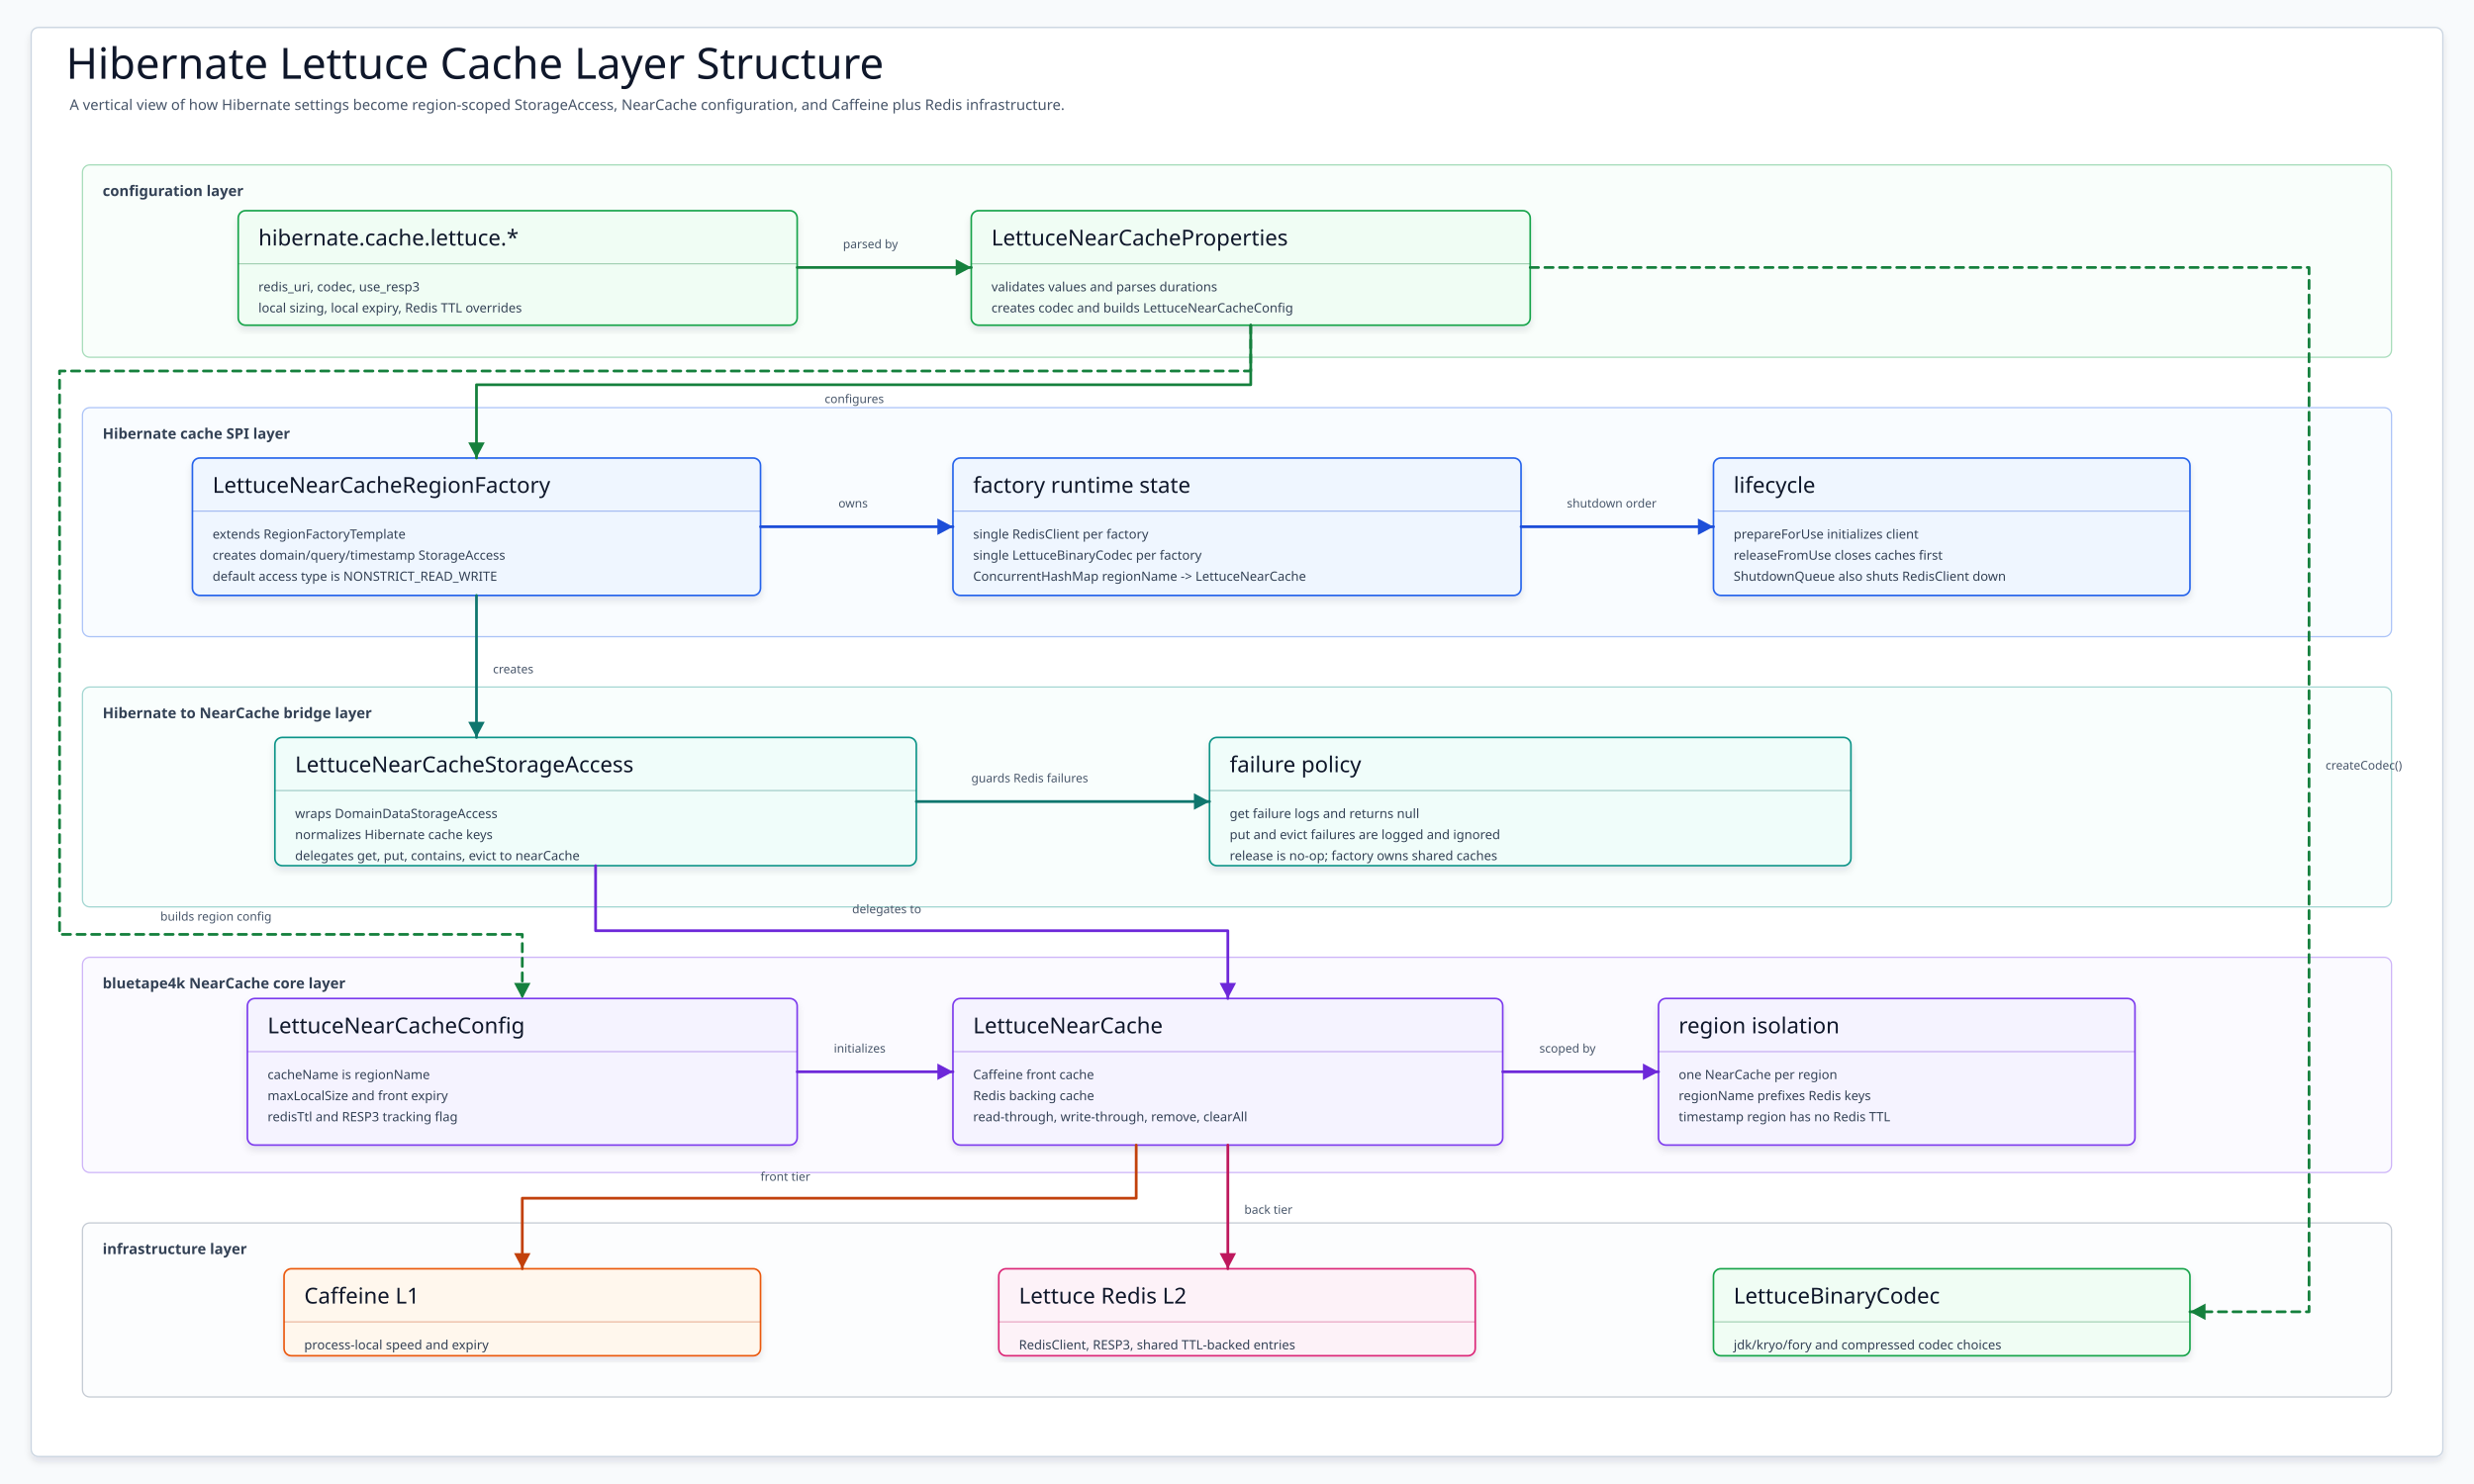
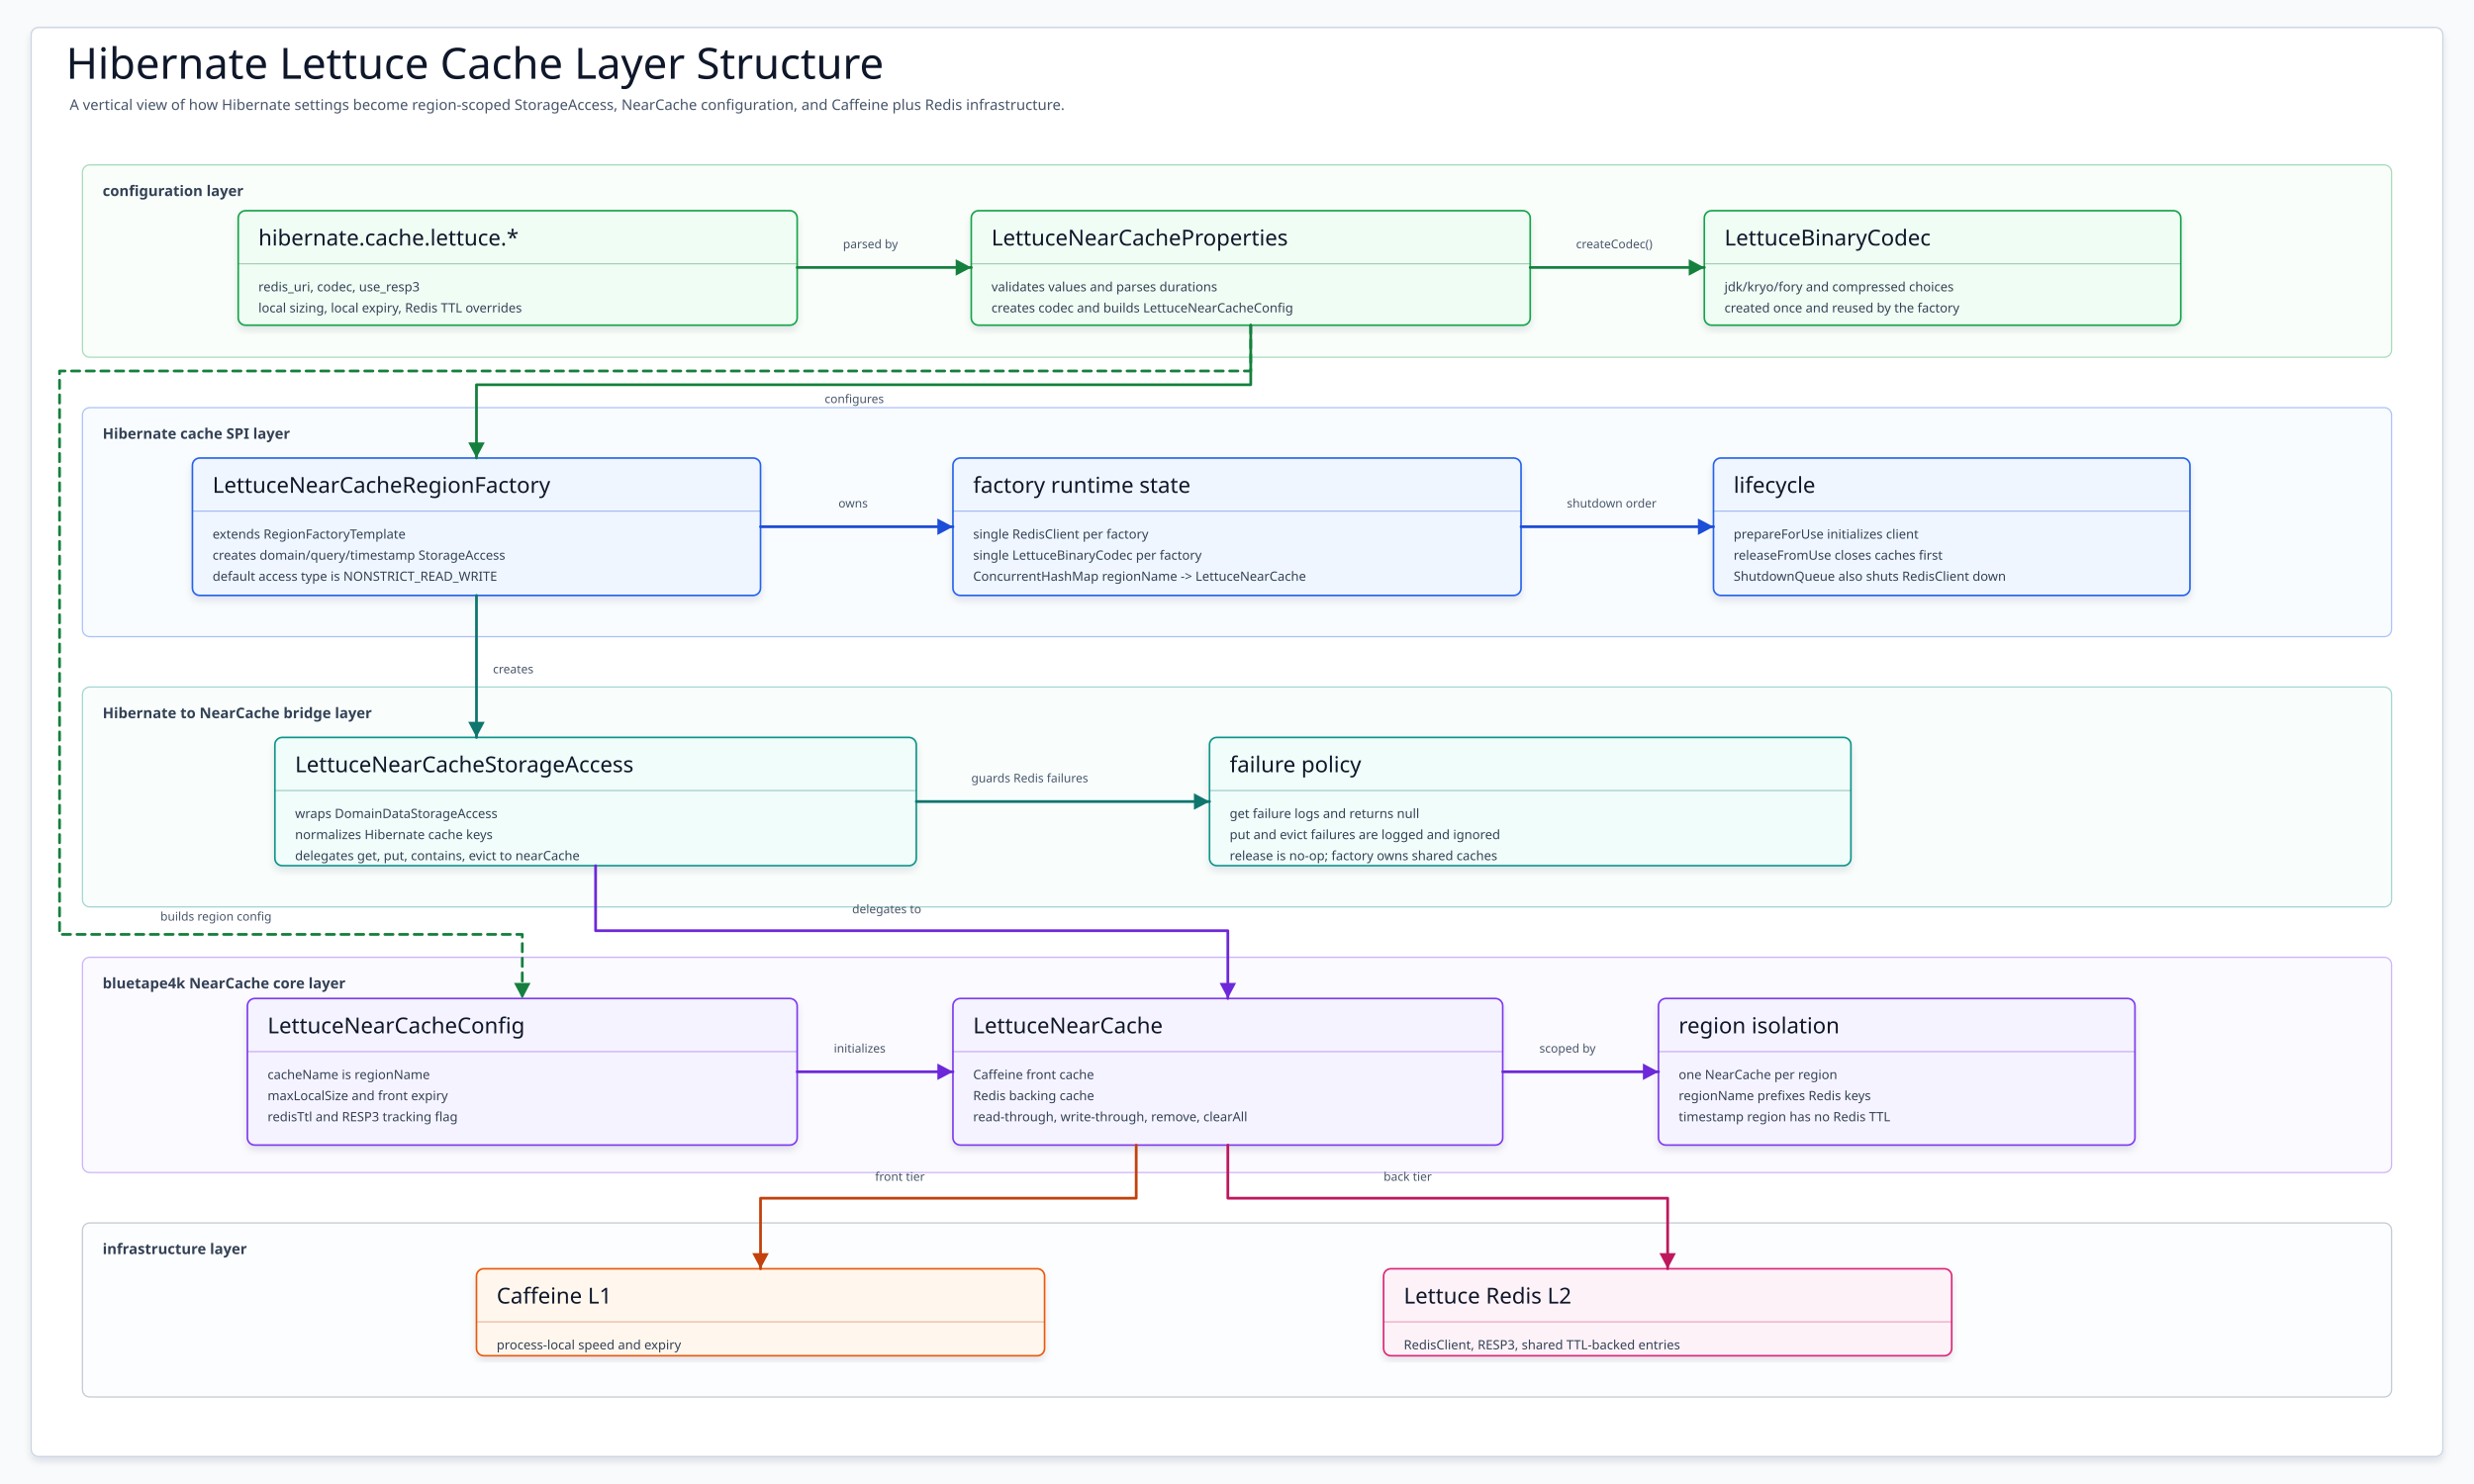
- <svg xmlns="http://www.w3.org/2000/svg" data-intent="Explain Hibernate Lettuce cache module layer structure for README diagram 02." data-evidence="cache/hibernate-cache-lettuce/README.md; cache/hibernate-cache-lettuce/src/main/kotlin/io/bluetape4k/hibernate/cache/lettuce/LettuceNearCacheProperties.kt; cache/hibernate-cache-lettuce/src/main/kotlin/io/bluetape4k/hibernate/cache/lettuce/LettuceNearCacheRegionFactory.kt; cache/hibernate-cache-lettuce/src/main/kotlin/io/bluetape4k/hibernate/cache/lettuce/LettuceNearCacheStorageAccess.kt" data-source-read="cache/hibernate-cache-lettuce/README.md; cache/hibernate-cache-lettuce/src/main/kotlin/io/bluetape4k/hibernate/cache/lettuce/LettuceNearCacheProperties.kt; cache/hibernate-cache-lettuce/src/main/kotlin/io/bluetape4k/hibernate/cache/lettuce/LettuceNearCacheRegionFactory.kt; cache/hibernate-cache-lettuce/src/main/kotlin/io/bluetape4k/hibernate/cache/lettuce/LettuceNearCacheStorageAccess.kt" width="2700" height="1620" viewBox="0 0 2700 1620" role="img" aria-label="Hibernate Lettuce Cache Layer Structure Diagram">
+ <svg xmlns="http://www.w3.org/2000/svg" width="2700" height="1620" viewBox="0 0 2700 1620" role="img" aria-label="Hibernate Lettuce Cache Layer Structure Diagram">
  <defs>
    <filter id="shadow" x="-8%" y="-8%" width="116%" height="116%">
      <feDropShadow dx="0" dy="5" stdDeviation="4" flood-color="#0F172A" flood-opacity="0.10" />
    </filter>
    <marker id="arrow-teal" markerWidth="22" markerHeight="22" refX="19" refY="11" orient="auto" markerUnits="userSpaceOnUse">
      <path d="M 2 2 L 19 11 L 2 20 Z" fill="#0F766E" />
    </marker>
    <marker id="arrow-blue" markerWidth="22" markerHeight="22" refX="19" refY="11" orient="auto" markerUnits="userSpaceOnUse">
      <path d="M 2 2 L 19 11 L 2 20 Z" fill="#1D4ED8" />
    </marker>
    <marker id="arrow-green" markerWidth="22" markerHeight="22" refX="19" refY="11" orient="auto" markerUnits="userSpaceOnUse">
      <path d="M 2 2 L 19 11 L 2 20 Z" fill="#15803D" />
    </marker>
    <marker id="arrow-amber" markerWidth="22" markerHeight="22" refX="19" refY="11" orient="auto" markerUnits="userSpaceOnUse">
      <path d="M 2 2 L 19 11 L 2 20 Z" fill="#C2410C" />
    </marker>
    <marker id="arrow-pink" markerWidth="22" markerHeight="22" refX="19" refY="11" orient="auto" markerUnits="userSpaceOnUse">
      <path d="M 2 2 L 19 11 L 2 20 Z" fill="#BE185D" />
    </marker>
    <marker id="arrow-slate" markerWidth="22" markerHeight="22" refX="19" refY="11" orient="auto" markerUnits="userSpaceOnUse">
      <path d="M 2 2 L 19 11 L 2 20 Z" fill="#475569" />
    </marker>
    <marker id="arrow-violet" markerWidth="22" markerHeight="22" refX="19" refY="11" orient="auto" markerUnits="userSpaceOnUse">
      <path d="M 2 2 L 19 11 L 2 20 Z" fill="#6D28D9" />
    </marker>
    <style>
    svg{font-family:"Architects Daughter","Comic Mono","Comic Sans MS",ui-sans-serif,system-ui,sans-serif}
    .canvas{fill:#F8FAFC}.frame{fill:#FFFFFF;stroke:#CBD5E1;stroke-width:1.5;filter:url(#shadow)}
    .title{font-family:"Architects Daughter";font-size:47px;fill:#0F172A}.subtitle{font-family:"Comic Mono";font-size:16px;fill:#475569}
    .band{stroke-width:1.4;opacity:.38}.bandLabel{font-family:"Comic Mono";font-size:16px;font-weight:700;fill:#334155}
    .card{stroke-width:1.8;filter:url(#shadow)}.cardTitle{font-family:"Architects Daughter";font-size:24px;fill:#0F172A}
    .body{font-family:"Comic Mono";font-size:14px;fill:#334155}.divider{stroke-width:1.1;opacity:.42}
    .edge{fill:none;stroke-width:3;stroke-linecap:round;stroke-linejoin:round}.dashed{stroke-dasharray:9 7}.edgeLabel{font-family:"Comic Mono";font-size:13px;fill:#475569}
  </style>
  </defs>
  <rect class="canvas" width="2700" height="1620" />
  <rect class="frame" x="34" y="30" width="2632" height="1560" rx="8" />
  <text class="title" x="72" y="86">Hibernate Lettuce Cache Layer Structure</text>
  <text class="subtitle" x="76" y="120">A vertical view of how Hibernate settings become region-scoped StorageAccess, NearCache configuration, and Caffeine plus Redis infrastructure.</text>
  <g id="ConfigLayer">
    <rect class="band" x="90" y="180" width="2520" height="210" rx="8" fill="#F0FDF4" stroke="#16A34A" />
    <text class="bandLabel" x="112" y="214">configuration layer</text>
  </g>
  <g id="HibernateProps">
    <rect class="card" x="260" y="230" width="610" height="125" rx="8" fill="#F0FDF4" stroke="#16A34A" />
    <text class="cardTitle" x="282" y="268">hibernate.cache.lettuce.*</text>
    <path class="divider" d="M260 288H870" stroke="#15803D" />
    <text class="body" x="282" y="318">redis_uri, codec, use_resp3</text>
    <text class="body" x="282" y="341">local sizing, local expiry, Redis TTL overrides</text>
  </g>
  <g id="Properties">
    <rect class="card" x="1060" y="230" width="610" height="125" rx="8" fill="#F0FDF4" stroke="#16A34A" />
    <text class="cardTitle" x="1082" y="268">LettuceNearCacheProperties</text>
    <path class="divider" d="M1060 288H1670" stroke="#15803D" />
    <text class="body" x="1082" y="318">validates values and parses durations</text>
    <text class="body" x="1082" y="341">creates codec and builds LettuceNearCacheConfig</text>
  </g>
+   <g id="Codec">
+     <rect class="card" x="1860" y="230" width="520" height="125" rx="8" fill="#F0FDF4" stroke="#16A34A" />
+     <text class="cardTitle" x="1882" y="268">LettuceBinaryCodec</text>
+     <path class="divider" d="M1860 288H2380" stroke="#15803D" />
+     <text class="body" x="1882" y="318">jdk/kryo/fory and compressed choices</text>
+     <text class="body" x="1882" y="341">created once and reused by the factory</text>
+   </g>
  <g id="HibernateLayer">
    <rect class="band" x="90" y="445" width="2520" height="250" rx="8" fill="#EFF6FF" stroke="#2563EB" />
    <text class="bandLabel" x="112" y="479">Hibernate cache SPI layer</text>
  </g>
  <g id="RegionFactory">
    <rect class="card" x="210" y="500" width="620" height="150" rx="8" fill="#EFF6FF" stroke="#2563EB" />
    <text class="cardTitle" x="232" y="538">LettuceNearCacheRegionFactory</text>
    <path class="divider" d="M210 558H830" stroke="#1D4ED8" />
    <text class="body" x="232" y="588">extends RegionFactoryTemplate</text>
    <text class="body" x="232" y="611">creates domain/query/timestamp StorageAccess</text>
    <text class="body" x="232" y="634">default access type is NONSTRICT_READ_WRITE</text>
  </g>
  <g id="FactoryState">
    <rect class="card" x="1040" y="500" width="620" height="150" rx="8" fill="#EFF6FF" stroke="#2563EB" />
    <text class="cardTitle" x="1062" y="538">factory runtime state</text>
    <path class="divider" d="M1040 558H1660" stroke="#1D4ED8" />
    <text class="body" x="1062" y="588">single RedisClient per factory</text>
    <text class="body" x="1062" y="611">single LettuceBinaryCodec per factory</text>
    <text class="body" x="1062" y="634">ConcurrentHashMap regionName -&gt; LettuceNearCache</text>
  </g>
  <g id="Lifecycle">
    <rect class="card" x="1870" y="500" width="520" height="150" rx="8" fill="#EFF6FF" stroke="#2563EB" />
    <text class="cardTitle" x="1892" y="538">lifecycle</text>
    <path class="divider" d="M1870 558H2390" stroke="#1D4ED8" />
    <text class="body" x="1892" y="588">prepareForUse initializes client</text>
    <text class="body" x="1892" y="611">releaseFromUse closes caches first</text>
    <text class="body" x="1892" y="634">ShutdownQueue also shuts RedisClient down</text>
  </g>
  <g id="BridgeLayer">
    <rect class="band" x="90" y="750" width="2520" height="240" rx="8" fill="#F0FDFA" stroke="#0D9488" />
    <text class="bandLabel" x="112" y="784">Hibernate to NearCache bridge layer</text>
  </g>
  <g id="StorageAccess">
    <rect class="card" x="300" y="805" width="700" height="140" rx="8" fill="#F0FDFA" stroke="#0D9488" />
    <text class="cardTitle" x="322" y="843">LettuceNearCacheStorageAccess</text>
    <path class="divider" d="M300 863H1000" stroke="#0F766E" />
    <text class="body" x="322" y="893">wraps DomainDataStorageAccess</text>
    <text class="body" x="322" y="916">normalizes Hibernate cache keys</text>
    <text class="body" x="322" y="939">delegates get, put, contains, evict to nearCache</text>
  </g>
  <g id="FailurePolicy">
    <rect class="card" x="1320" y="805" width="700" height="140" rx="8" fill="#F0FDFA" stroke="#0D9488" />
    <text class="cardTitle" x="1342" y="843">failure policy</text>
    <path class="divider" d="M1320 863H2020" stroke="#0F766E" />
    <text class="body" x="1342" y="893">get failure logs and returns null</text>
    <text class="body" x="1342" y="916">put and evict failures are logged and ignored</text>
    <text class="body" x="1342" y="939">release is no-op; factory owns shared caches</text>
  </g>
  <g id="NearCacheLayer">
    <rect class="band" x="90" y="1045" width="2520" height="235" rx="8" fill="#F5F3FF" stroke="#7C3AED" />
    <text class="bandLabel" x="112" y="1079">bluetape4k NearCache core layer</text>
  </g>
  <g id="NearCacheConfig">
    <rect class="card" x="270" y="1090" width="600" height="160" rx="8" fill="#F5F3FF" stroke="#7C3AED" />
    <text class="cardTitle" x="292" y="1128">LettuceNearCacheConfig</text>
    <path class="divider" d="M270 1148H870" stroke="#6D28D9" />
    <text class="body" x="292" y="1178">cacheName is regionName</text>
    <text class="body" x="292" y="1201">maxLocalSize and front expiry</text>
    <text class="body" x="292" y="1224">redisTtl and RESP3 tracking flag</text>
  </g>
  <g id="NearCache">
    <rect class="card" x="1040" y="1090" width="600" height="160" rx="8" fill="#F5F3FF" stroke="#7C3AED" />
    <text class="cardTitle" x="1062" y="1128">LettuceNearCache</text>
    <path class="divider" d="M1040 1148H1640" stroke="#6D28D9" />
    <text class="body" x="1062" y="1178">Caffeine front cache</text>
    <text class="body" x="1062" y="1201">Redis backing cache</text>
    <text class="body" x="1062" y="1224">read-through, write-through, remove, clearAll</text>
  </g>
  <g id="RegionIsolation">
    <rect class="card" x="1810" y="1090" width="520" height="160" rx="8" fill="#F5F3FF" stroke="#7C3AED" />
    <text class="cardTitle" x="1832" y="1128">region isolation</text>
    <path class="divider" d="M1810 1148H2330" stroke="#6D28D9" />
    <text class="body" x="1832" y="1178">one NearCache per region</text>
    <text class="body" x="1832" y="1201">regionName prefixes Redis keys</text>
    <text class="body" x="1832" y="1224">timestamp region has no Redis TTL</text>
  </g>
  <g id="InfraLayer">
    <rect class="band" x="90" y="1335" width="2520" height="190" rx="8" fill="#F8FAFC" stroke="#64748B" />
    <text class="bandLabel" x="112" y="1369">infrastructure layer</text>
  </g>
  <g id="Caffeine">
-     <rect class="card" x="310" y="1385" width="520" height="95" rx="8" fill="#FFF7ED" stroke="#EA580C" />
-     <text class="cardTitle" x="332" y="1423">Caffeine L1</text>
-     <path class="divider" d="M310 1443H830" stroke="#C2410C" />
-     <text class="body" x="332" y="1473">process-local speed and expiry</text>
+     <rect class="card" x="520" y="1385" width="620" height="95" rx="8" fill="#FFF7ED" stroke="#EA580C" />
+     <text class="cardTitle" x="542" y="1423">Caffeine L1</text>
+     <path class="divider" d="M520 1443H1140" stroke="#C2410C" />
+     <text class="body" x="542" y="1473">process-local speed and expiry</text>
  </g>
  <g id="LettuceRedis">
-     <rect class="card" x="1090" y="1385" width="520" height="95" rx="8" fill="#FDF2F8" stroke="#DB2777" />
-     <text class="cardTitle" x="1112" y="1423">Lettuce Redis L2</text>
-     <path class="divider" d="M1090 1443H1610" stroke="#BE185D" />
-     <text class="body" x="1112" y="1473">RedisClient, RESP3, shared TTL-backed entries</text>
-   </g>
-   <g id="Codec">
-     <rect class="card" x="1870" y="1385" width="520" height="95" rx="8" fill="#F0FDF4" stroke="#16A34A" />
-     <text class="cardTitle" x="1892" y="1423">LettuceBinaryCodec</text>
-     <path class="divider" d="M1870 1443H2390" stroke="#15803D" />
-     <text class="body" x="1892" y="1473">jdk/kryo/fory and compressed codec choices</text>
+     <rect class="card" x="1510" y="1385" width="620" height="95" rx="8" fill="#FDF2F8" stroke="#DB2777" />
+     <text class="cardTitle" x="1532" y="1423">Lettuce Redis L2</text>
+     <path class="divider" d="M1510 1443H2130" stroke="#BE185D" />
+     <text class="body" x="1532" y="1473">RedisClient, RESP3, shared TTL-backed entries</text>
  </g>
  <g data-from="HibernateProps" data-to="Properties">
    <path class="edge " d="M870 292 L1060 292" stroke="#15803D" marker-end="url(#arrow-green)" />
    <text class="edgeLabel" x="920" y="271">parsed by</text>
  </g>
+   <g data-from="Properties" data-to="Codec">
+     <path class="edge " d="M1670 292 L1860 292" stroke="#15803D" marker-end="url(#arrow-green)" />
+     <text class="edgeLabel" x="1720" y="271">createCodec()</text>
+   </g>
  <g data-from="Properties" data-to="RegionFactory">
    <path class="edge " d="M1365 355 L1365 420 L520 420 L520 500" stroke="#15803D" marker-end="url(#arrow-green)" />
    <text class="edgeLabel" x="900" y="440">configures</text>
  </g>
  <g data-from="RegionFactory" data-to="FactoryState">
    <path class="edge " d="M830 575 L1040 575" stroke="#1D4ED8" marker-end="url(#arrow-blue)" />
    <text class="edgeLabel" x="915" y="554">owns</text>
  </g>
  <g data-from="FactoryState" data-to="Lifecycle">
    <path class="edge " d="M1660 575 L1870 575" stroke="#1D4ED8" marker-end="url(#arrow-blue)" />
    <text class="edgeLabel" x="1710" y="554">shutdown order</text>
  </g>
  <g data-from="RegionFactory" data-to="StorageAccess">
    <path class="edge " d="M520 650 L520 805" stroke="#0F766E" marker-end="url(#arrow-teal)" />
    <text class="edgeLabel" x="538" y="735">creates</text>
  </g>
  <g data-from="StorageAccess" data-to="FailurePolicy">
    <path class="edge " d="M1000 875 L1320 875" stroke="#0F766E" marker-end="url(#arrow-teal)" />
    <text class="edgeLabel" x="1060" y="854">guards Redis failures</text>
  </g>
  <g data-from="StorageAccess" data-to="NearCache">
    <path class="edge " d="M650 945 L650 1016 L1340 1016 L1340 1090" stroke="#6D28D9" marker-end="url(#arrow-violet)" />
    <text class="edgeLabel" x="930" y="997">delegates to</text>
  </g>
  <g data-from="Properties" data-to="NearCacheConfig">
    <path class="edge dashed" d="M1365 355 L1365 405 L65 405 L65 1020 L570 1020 L570 1090" stroke="#15803D" marker-end="url(#arrow-green)" />
    <text class="edgeLabel" x="175" y="1005">builds region config</text>
  </g>
  <g data-from="NearCacheConfig" data-to="NearCache">
    <path class="edge " d="M870 1170 L1040 1170" stroke="#6D28D9" marker-end="url(#arrow-violet)" />
    <text class="edgeLabel" x="910" y="1149">initializes</text>
  </g>
  <g data-from="NearCache" data-to="RegionIsolation">
    <path class="edge " d="M1640 1170 L1810 1170" stroke="#6D28D9" marker-end="url(#arrow-violet)" />
    <text class="edgeLabel" x="1680" y="1149">scoped by</text>
  </g>
  <g data-from="NearCache" data-to="Caffeine">
-     <path class="edge " d="M1240 1250 L1240 1308 L570 1308 L570 1385" stroke="#C2410C" marker-end="url(#arrow-amber)" />
-     <text class="edgeLabel" x="830" y="1289">front tier</text>
+     <path class="edge " d="M1240 1250 L1240 1308 L830 1308 L830 1385" stroke="#C2410C" marker-end="url(#arrow-amber)" />
+     <text class="edgeLabel" x="955" y="1289">front tier</text>
  </g>
  <g data-from="NearCache" data-to="LettuceRedis">
-     <path class="edge " d="M1340 1250 L1340 1385" stroke="#BE185D" marker-end="url(#arrow-pink)" />
-     <text class="edgeLabel" x="1358" y="1325">back tier</text>
-   </g>
-   <g data-from="Properties" data-to="Codec">
-     <path class="edge dashed" d="M1670 292 L2520 292 L2520 1432 L2390 1432" stroke="#15803D" marker-end="url(#arrow-green)" />
-     <text class="edgeLabel" x="2538" y="840">createCodec()</text>
+     <path class="edge " d="M1340 1250 L1340 1308 L1820 1308 L1820 1385" stroke="#BE185D" marker-end="url(#arrow-pink)" />
+     <text class="edgeLabel" x="1510" y="1289">back tier</text>
  </g>
</svg>
